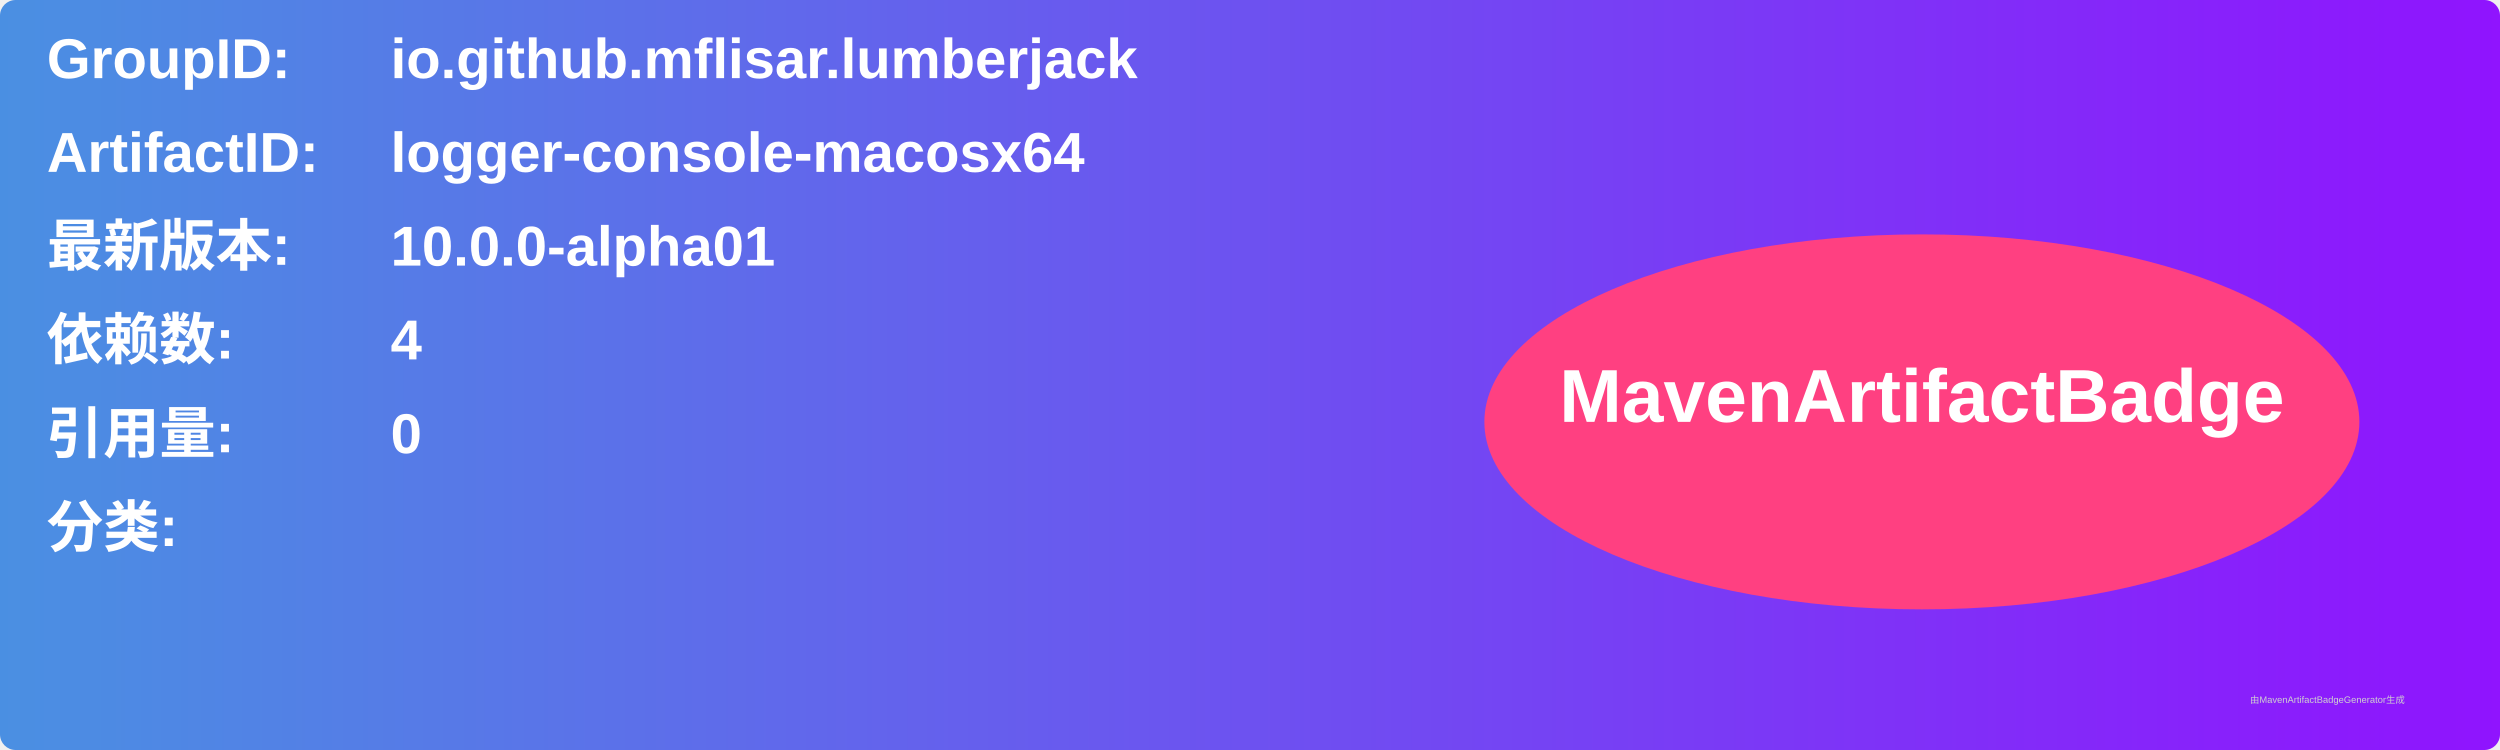
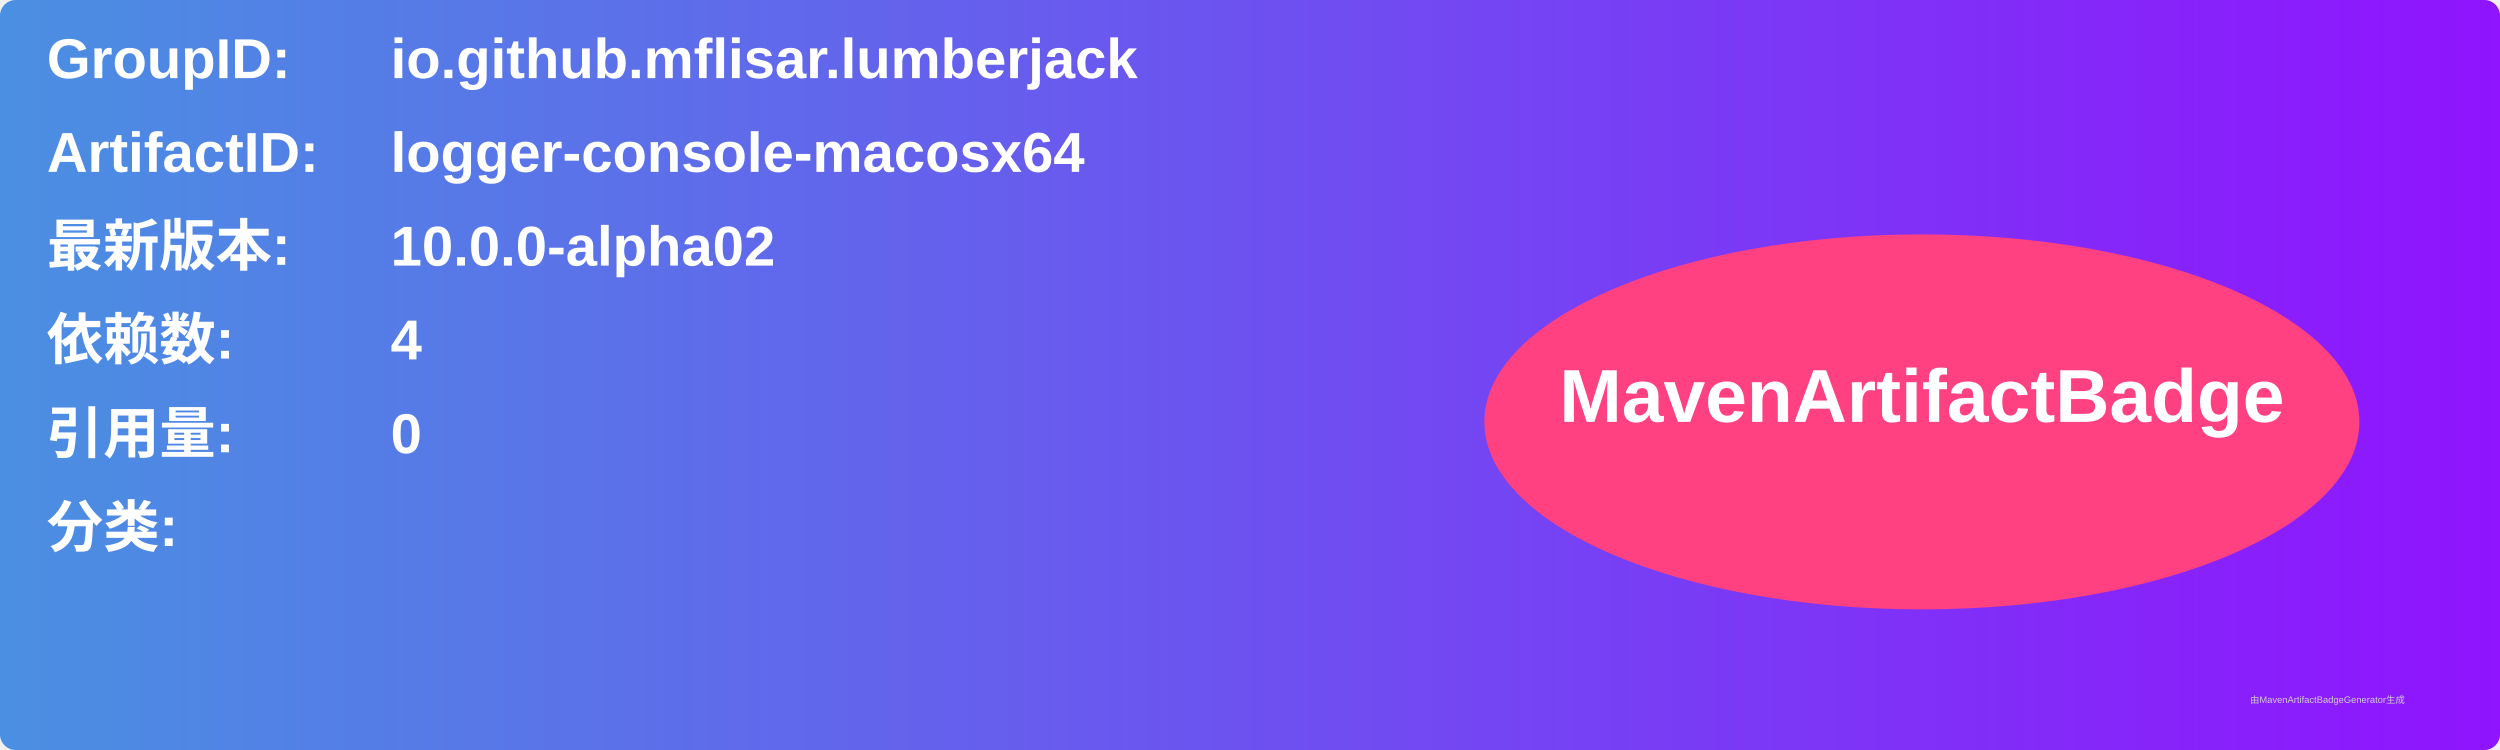
<svg xmlns="http://www.w3.org/2000/svg" width="800" height="240" viewBox="0 0 800 240">
  <linearGradient id="grad" x1="0%" y1="0%" x2="100%" y2="0%">
    <stop offset="0%" stop-color="#4a90e2" />
    <stop offset="100%" stop-color="#9013fe" />
  </linearGradient>
  <rect width="100%" height="100%" rx="5" ry="5" fill="url(#grad)" />
  <g transform="translate(15, 15)">
    <text x="0" y="10" font-family="Arial" font-size="18" fill="white" font-weight="bold" width="260">GroupID:</text>
    <text x="110" y="10" font-family="Arial" font-size="18" fill="white" font-weight="bold" width="460">io.github.mflisar.lumberjack</text>
    <text x="0" y="40" font-family="Arial" font-size="18" fill="white" font-weight="bold" width="260">ArtifactID:</text>
    <text x="110" y="40" font-family="Arial" font-size="18" fill="white" font-weight="bold" width="460">logger-console-macosx64</text>
    <text x="0" y="70" font-family="Arial" font-size="18" fill="white" font-weight="bold">最新版本:</text>
    <text x="110" y="70" font-family="Arial" font-size="18" fill="white" font-weight="bold">
-       <tspan font-weight="bold">10.0.0-alpha01</tspan>
+       <tspan font-weight="bold">10.0.0-alpha02</tspan>
    </text>
    <text x="0" y="100" font-family="Arial" font-size="18" fill="white" font-weight="bold">依赖数: </text>
    <text x="110" y="100" font-family="Arial" font-size="18" fill="white">
      <tspan font-weight="bold">4</tspan>
    </text>
    <text x="0" y="130" font-family="Arial" font-size="18" fill="white" font-weight="bold">引用量: </text>
    <text x="110" y="130" font-family="Arial" font-size="18" fill="white">
      <tspan font-weight="bold">0</tspan>
    </text>
    <text x="0" y="160" font-family="Arial" font-size="18" fill="white" font-weight="bold">分类:</text>
    <text x="10" y="190" font-family="Arial" font-size="10" fill="white">
      <tspan font-weight="bold" />
    </text>
    <ellipse cx="600" cy="120" rx="140" ry="60" fill="#ff4081" />
    <text x="600" y="120" text-anchor="middle" font-family="Arial" font-size="24" fill="white" font-weight="bold">MavenArtifactBadge</text>
  </g>
  <text x="720" y="225" font-family="Arial" font-size="3" fill="#d0d0d0">由MavenArtifactBadgeGenerator生成</text>
</svg>
